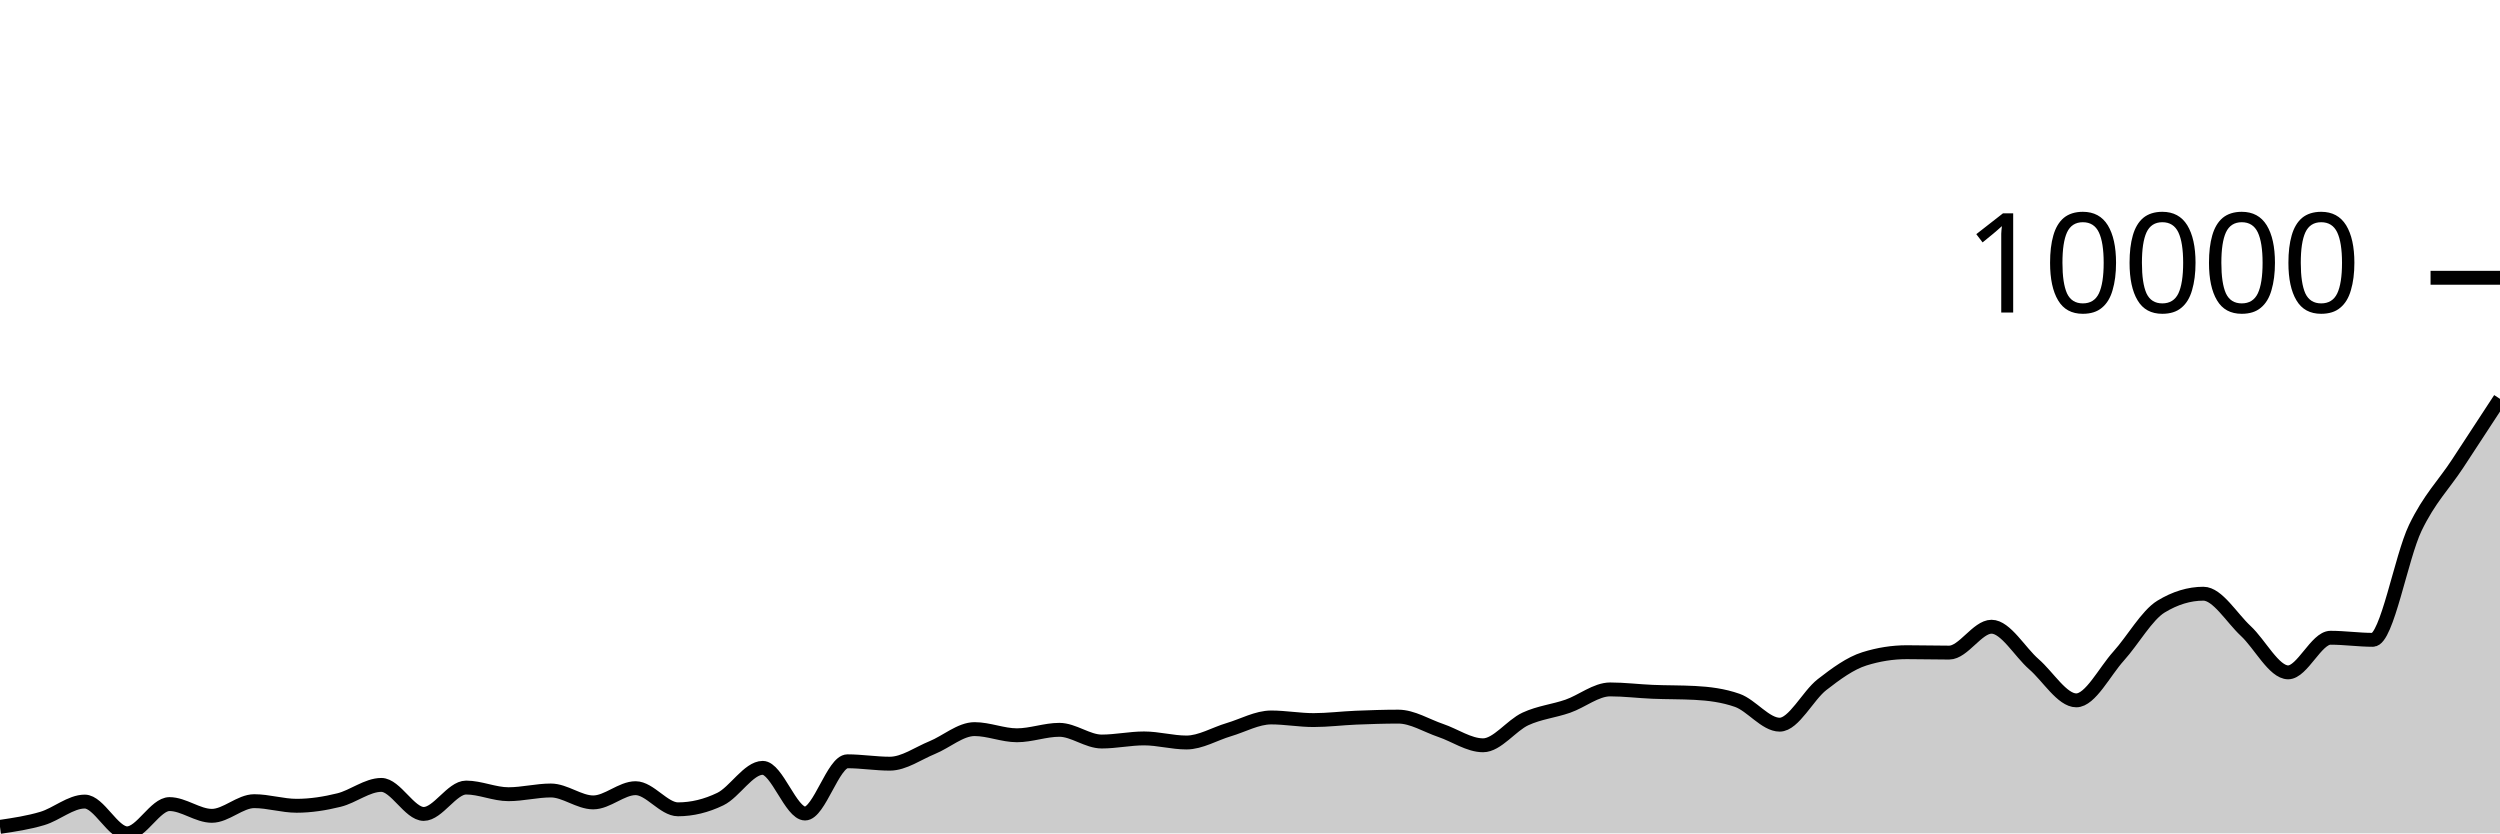
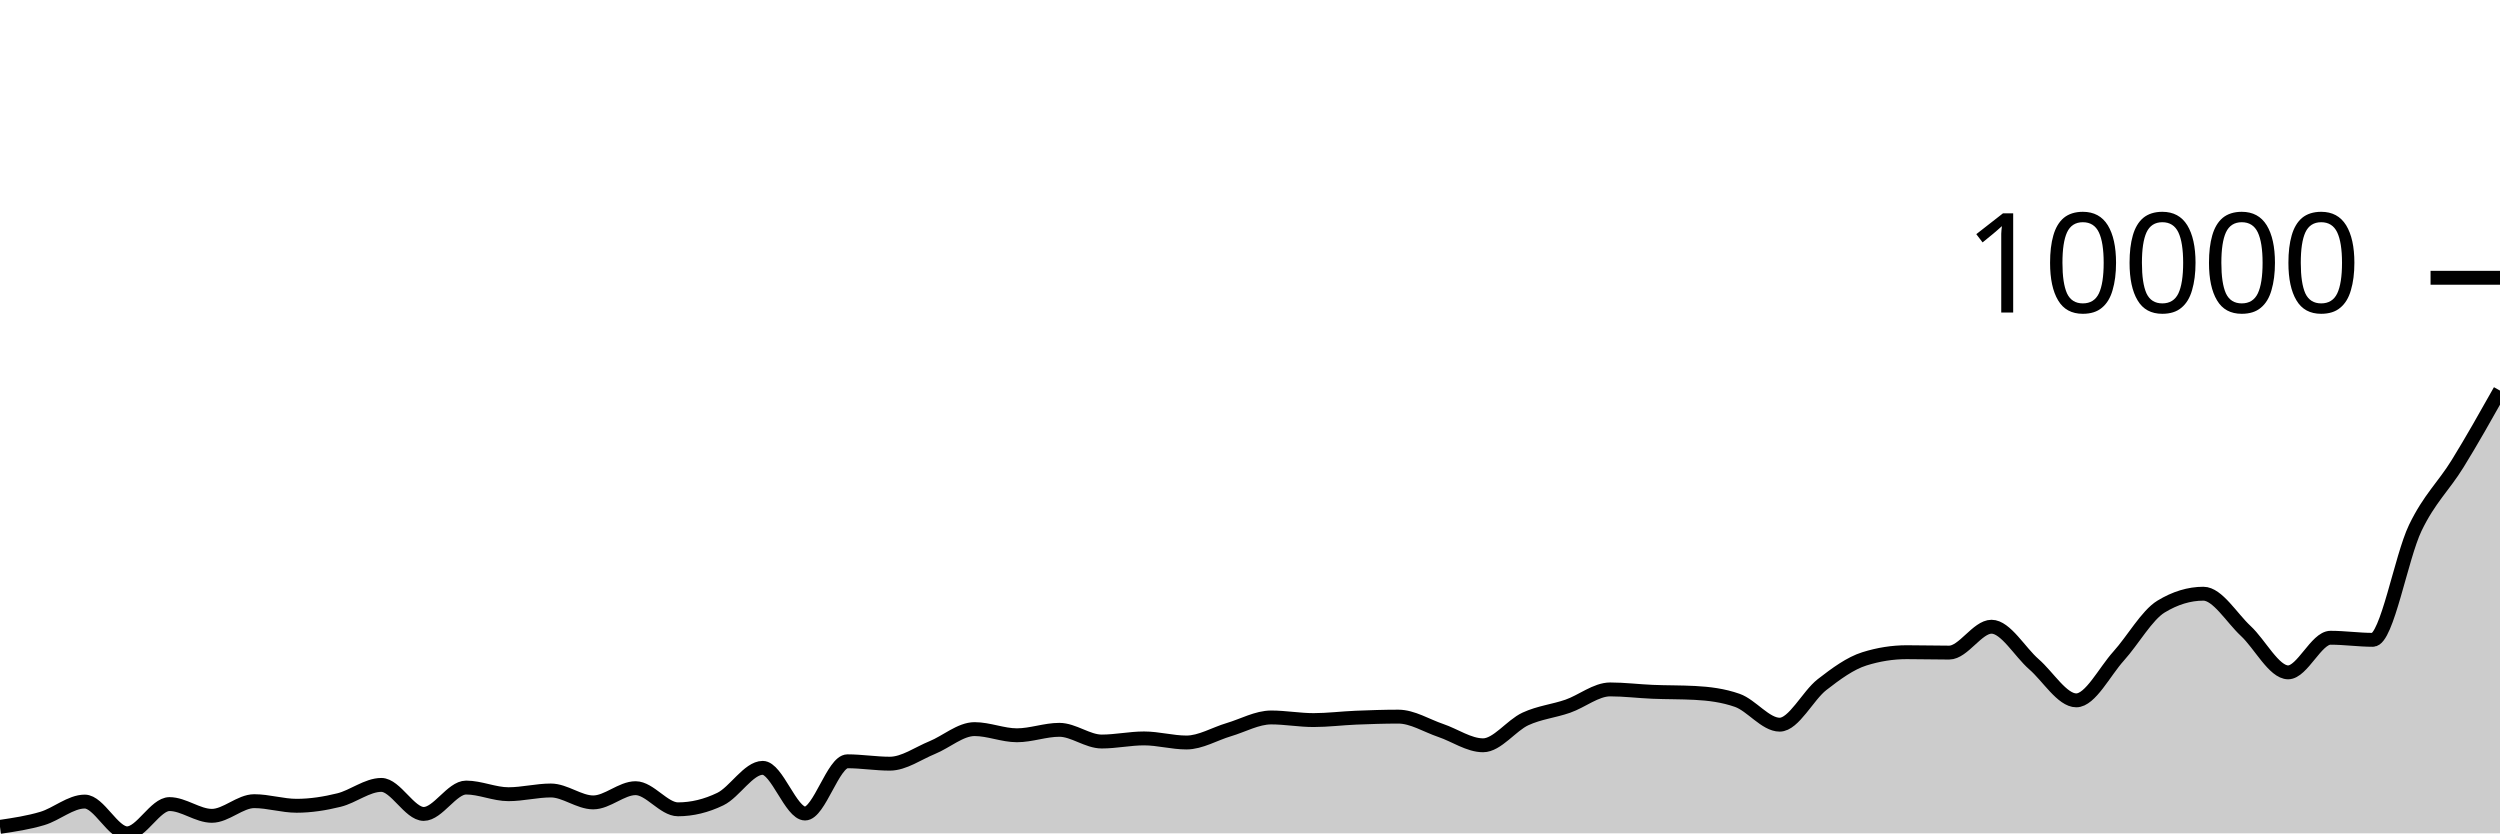
<svg xmlns="http://www.w3.org/2000/svg" viewBox="0 0 180 60">
  <g transform="translate(0,20)">
-     <path class="area" fill="rgba(0, 0, 0, 0.2)" d="M0,39.534C1.017,39.383,2.034,39.232,3.051,38.928C4.068,38.624,5.085,37.713,6.102,37.713C7.119,37.713,8.136,40,9.153,40C10.169,40,11.186,37.894,12.203,37.894C13.22,37.894,14.237,38.74,15.254,38.74C16.271,38.74,17.288,37.684,18.305,37.684C19.322,37.684,20.339,38.016,21.356,38.016C22.373,38.016,23.39,37.855,24.407,37.604C25.424,37.354,26.441,36.513,27.458,36.513C28.475,36.513,29.492,38.603,30.508,38.603C31.525,38.603,32.542,36.704,33.559,36.704C34.576,36.704,35.593,37.183,36.61,37.183C37.627,37.183,38.644,36.915,39.661,36.915C40.678,36.915,41.695,37.773,42.712,37.773C43.729,37.773,44.746,36.749,45.763,36.749C46.78,36.749,47.797,38.271,48.814,38.271C49.831,38.271,50.847,38.025,51.864,37.534C52.881,37.043,53.898,35.285,54.915,35.285C55.932,35.285,56.949,38.574,57.966,38.574C58.983,38.574,60,34.813,61.017,34.813C62.034,34.813,63.051,34.985,64.068,34.985C65.085,34.985,66.102,34.242,67.119,33.827C68.136,33.412,69.153,32.496,70.169,32.496C71.186,32.496,72.203,32.94,73.22,32.94C74.237,32.94,75.254,32.547,76.271,32.547C77.288,32.547,78.305,33.39,79.322,33.39C80.339,33.39,81.356,33.166,82.373,33.166C83.39,33.166,84.407,33.46,85.424,33.46C86.441,33.46,87.458,32.835,88.475,32.535C89.492,32.234,90.508,31.657,91.525,31.657C92.542,31.657,93.559,31.846,94.576,31.846C95.593,31.846,96.61,31.715,97.627,31.673C98.644,31.632,99.661,31.597,100.678,31.597C101.695,31.597,102.712,32.248,103.729,32.592C104.746,32.936,105.763,33.661,106.78,33.661C107.797,33.661,108.814,32.232,109.831,31.763C110.847,31.294,111.864,31.201,112.881,30.847C113.898,30.493,114.915,29.638,115.932,29.638C116.949,29.638,117.966,29.768,118.983,29.81C120,29.852,121.017,29.837,122.034,29.89C123.051,29.943,124.068,30.069,125.085,30.426C126.102,30.783,127.119,32.177,128.136,32.177C129.153,32.177,130.169,30.083,131.186,29.293C132.203,28.503,133.22,27.756,134.237,27.437C135.254,27.118,136.271,26.958,137.288,26.958C138.305,26.958,139.322,26.987,140.339,26.987C141.356,26.987,142.373,25.124,143.39,25.124C144.407,25.124,145.424,26.939,146.441,27.823C147.458,28.706,148.475,30.426,149.492,30.426C150.508,30.426,151.525,28.361,152.542,27.236C153.559,26.11,154.576,24.294,155.593,23.675C156.61,23.056,157.627,22.747,158.644,22.747C159.661,22.747,160.678,24.486,161.695,25.43C162.712,26.374,163.729,28.41,164.746,28.41C165.763,28.41,166.78,25.918,167.797,25.918C168.814,25.918,169.831,26.068,170.847,26.068C171.864,26.068,172.881,20.127,173.898,18.012C174.915,15.898,175.932,14.932,176.949,13.383C177.966,11.834,178.983,10.277,180,8.719L180,40C178.983,40,177.966,40,176.949,40C175.932,40,174.915,40,173.898,40C172.881,40,171.864,40,170.847,40C169.831,40,168.814,40,167.797,40C166.78,40,165.763,40,164.746,40C163.729,40,162.712,40,161.695,40C160.678,40,159.661,40,158.644,40C157.627,40,156.61,40,155.593,40C154.576,40,153.559,40,152.542,40C151.525,40,150.508,40,149.492,40C148.475,40,147.458,40,146.441,40C145.424,40,144.407,40,143.39,40C142.373,40,141.356,40,140.339,40C139.322,40,138.305,40,137.288,40C136.271,40,135.254,40,134.237,40C133.22,40,132.203,40,131.186,40C130.169,40,129.153,40,128.136,40C127.119,40,126.102,40,125.085,40C124.068,40,123.051,40,122.034,40C121.017,40,120,40,118.983,40C117.966,40,116.949,40,115.932,40C114.915,40,113.898,40,112.881,40C111.864,40,110.847,40,109.831,40C108.814,40,107.797,40,106.78,40C105.763,40,104.746,40,103.729,40C102.712,40,101.695,40,100.678,40C99.661,40,98.644,40,97.627,40C96.61,40,95.593,40,94.576,40C93.559,40,92.542,40,91.525,40C90.508,40,89.492,40,88.475,40C87.458,40,86.441,40,85.424,40C84.407,40,83.39,40,82.373,40C81.356,40,80.339,40,79.322,40C78.305,40,77.288,40,76.271,40C75.254,40,74.237,40,73.22,40C72.203,40,71.186,40,70.169,40C69.153,40,68.136,40,67.119,40C66.102,40,65.085,40,64.068,40C63.051,40,62.034,40,61.017,40C60,40,58.983,40,57.966,40C56.949,40,55.932,40,54.915,40C53.898,40,52.881,40,51.864,40C50.847,40,49.831,40,48.814,40C47.797,40,46.78,40,45.763,40C44.746,40,43.729,40,42.712,40C41.695,40,40.678,40,39.661,40C38.644,40,37.627,40,36.61,40C35.593,40,34.576,40,33.559,40C32.542,40,31.525,40,30.508,40C29.492,40,28.475,40,27.458,40C26.441,40,25.424,40,24.407,40C23.39,40,22.373,40,21.356,40C20.339,40,19.322,40,18.305,40C17.288,40,16.271,40,15.254,40C14.237,40,13.22,40,12.203,40C11.186,40,10.169,40,9.153,40C8.136,40,7.119,40,6.102,40C5.085,40,4.068,40,3.051,40C2.034,40,1.017,40,0,40Z" />
-     <path class="line" stroke="black" fill="none" d="M0,39.534C1.017,39.383,2.034,39.232,3.051,38.928C4.068,38.624,5.085,37.713,6.102,37.713C7.119,37.713,8.136,40,9.153,40C10.169,40,11.186,37.894,12.203,37.894C13.22,37.894,14.237,38.74,15.254,38.74C16.271,38.74,17.288,37.684,18.305,37.684C19.322,37.684,20.339,38.016,21.356,38.016C22.373,38.016,23.39,37.855,24.407,37.604C25.424,37.354,26.441,36.513,27.458,36.513C28.475,36.513,29.492,38.603,30.508,38.603C31.525,38.603,32.542,36.704,33.559,36.704C34.576,36.704,35.593,37.183,36.61,37.183C37.627,37.183,38.644,36.915,39.661,36.915C40.678,36.915,41.695,37.773,42.712,37.773C43.729,37.773,44.746,36.749,45.763,36.749C46.78,36.749,47.797,38.271,48.814,38.271C49.831,38.271,50.847,38.025,51.864,37.534C52.881,37.043,53.898,35.285,54.915,35.285C55.932,35.285,56.949,38.574,57.966,38.574C58.983,38.574,60,34.813,61.017,34.813C62.034,34.813,63.051,34.985,64.068,34.985C65.085,34.985,66.102,34.242,67.119,33.827C68.136,33.412,69.153,32.496,70.169,32.496C71.186,32.496,72.203,32.94,73.22,32.94C74.237,32.94,75.254,32.547,76.271,32.547C77.288,32.547,78.305,33.39,79.322,33.39C80.339,33.39,81.356,33.166,82.373,33.166C83.39,33.166,84.407,33.46,85.424,33.46C86.441,33.46,87.458,32.835,88.475,32.535C89.492,32.234,90.508,31.657,91.525,31.657C92.542,31.657,93.559,31.846,94.576,31.846C95.593,31.846,96.61,31.715,97.627,31.673C98.644,31.632,99.661,31.597,100.678,31.597C101.695,31.597,102.712,32.248,103.729,32.592C104.746,32.936,105.763,33.661,106.78,33.661C107.797,33.661,108.814,32.232,109.831,31.763C110.847,31.294,111.864,31.201,112.881,30.847C113.898,30.493,114.915,29.638,115.932,29.638C116.949,29.638,117.966,29.768,118.983,29.81C120,29.852,121.017,29.837,122.034,29.89C123.051,29.943,124.068,30.069,125.085,30.426C126.102,30.783,127.119,32.177,128.136,32.177C129.153,32.177,130.169,30.083,131.186,29.293C132.203,28.503,133.22,27.756,134.237,27.437C135.254,27.118,136.271,26.958,137.288,26.958C138.305,26.958,139.322,26.987,140.339,26.987C141.356,26.987,142.373,25.124,143.39,25.124C144.407,25.124,145.424,26.939,146.441,27.823C147.458,28.706,148.475,30.426,149.492,30.426C150.508,30.426,151.525,28.361,152.542,27.236C153.559,26.11,154.576,24.294,155.593,23.675C156.61,23.056,157.627,22.747,158.644,22.747C159.661,22.747,160.678,24.486,161.695,25.43C162.712,26.374,163.729,28.41,164.746,28.41C165.763,28.41,166.78,25.918,167.797,25.918C168.814,25.918,169.831,26.068,170.847,26.068C171.864,26.068,172.881,20.127,173.898,18.012C174.915,15.898,175.932,14.932,176.949,13.383C177.966,11.834,178.983,10.277,180,8.719" />
+     <path class="area" fill="rgba(0, 0, 0, 0.2)" d="M0,39.534C1.017,39.383,2.034,39.232,3.051,38.928C4.068,38.624,5.085,37.713,6.102,37.713C7.119,37.713,8.136,40,9.153,40C10.169,40,11.186,37.894,12.203,37.894C13.22,37.894,14.237,38.74,15.254,38.74C16.271,38.74,17.288,37.684,18.305,37.684C19.322,37.684,20.339,38.016,21.356,38.016C22.373,38.016,23.39,37.855,24.407,37.604C25.424,37.354,26.441,36.513,27.458,36.513C28.475,36.513,29.492,38.603,30.508,38.603C31.525,38.603,32.542,36.704,33.559,36.704C34.576,36.704,35.593,37.183,36.61,37.183C37.627,37.183,38.644,36.915,39.661,36.915C40.678,36.915,41.695,37.773,42.712,37.773C43.729,37.773,44.746,36.749,45.763,36.749C46.78,36.749,47.797,38.271,48.814,38.271C49.831,38.271,50.847,38.025,51.864,37.534C52.881,37.043,53.898,35.285,54.915,35.285C55.932,35.285,56.949,38.574,57.966,38.574C58.983,38.574,60,34.813,61.017,34.813C62.034,34.813,63.051,34.985,64.068,34.985C65.085,34.985,66.102,34.242,67.119,33.827C68.136,33.412,69.153,32.496,70.169,32.496C71.186,32.496,72.203,32.94,73.22,32.94C74.237,32.94,75.254,32.547,76.271,32.547C77.288,32.547,78.305,33.39,79.322,33.39C80.339,33.39,81.356,33.166,82.373,33.166C83.39,33.166,84.407,33.46,85.424,33.46C86.441,33.46,87.458,32.835,88.475,32.535C89.492,32.234,90.508,31.657,91.525,31.657C92.542,31.657,93.559,31.846,94.576,31.846C95.593,31.846,96.61,31.715,97.627,31.673C98.644,31.632,99.661,31.597,100.678,31.597C101.695,31.597,102.712,32.248,103.729,32.592C104.746,32.936,105.763,33.661,106.78,33.661C107.797,33.661,108.814,32.232,109.831,31.763C110.847,31.294,111.864,31.201,112.881,30.847C113.898,30.493,114.915,29.638,115.932,29.638C116.949,29.638,117.966,29.768,118.983,29.81C120,29.852,121.017,29.837,122.034,29.89C123.051,29.943,124.068,30.069,125.085,30.426C126.102,30.783,127.119,32.177,128.136,32.177C129.153,32.177,130.169,30.083,131.186,29.293C132.203,28.503,133.22,27.756,134.237,27.437C135.254,27.118,136.271,26.958,137.288,26.958C138.305,26.958,139.322,26.987,140.339,26.987C141.356,26.987,142.373,25.124,143.39,25.124C144.407,25.124,145.424,26.939,146.441,27.823C147.458,28.706,148.475,30.426,149.492,30.426C150.508,30.426,151.525,28.361,152.542,27.236C153.559,26.11,154.576,24.294,155.593,23.675C156.61,23.056,157.627,22.747,158.644,22.747C159.661,22.747,160.678,24.486,161.695,25.43C162.712,26.374,163.729,28.41,164.746,28.41C165.763,28.41,166.78,25.918,167.797,25.918C168.814,25.918,169.831,26.068,170.847,26.068C171.864,26.068,172.881,20.127,173.898,18.012C174.915,15.898,175.932,15.032,176.949,13.383C177.966,11.735,178.983,9.929,180,8.123L180,40C178.983,40,177.966,40,176.949,40C175.932,40,174.915,40,173.898,40C172.881,40,171.864,40,170.847,40C169.831,40,168.814,40,167.797,40C166.78,40,165.763,40,164.746,40C163.729,40,162.712,40,161.695,40C160.678,40,159.661,40,158.644,40C157.627,40,156.61,40,155.593,40C154.576,40,153.559,40,152.542,40C151.525,40,150.508,40,149.492,40C148.475,40,147.458,40,146.441,40C145.424,40,144.407,40,143.39,40C142.373,40,141.356,40,140.339,40C139.322,40,138.305,40,137.288,40C136.271,40,135.254,40,134.237,40C133.22,40,132.203,40,131.186,40C130.169,40,129.153,40,128.136,40C127.119,40,126.102,40,125.085,40C124.068,40,123.051,40,122.034,40C121.017,40,120,40,118.983,40C117.966,40,116.949,40,115.932,40C114.915,40,113.898,40,112.881,40C111.864,40,110.847,40,109.831,40C108.814,40,107.797,40,106.78,40C105.763,40,104.746,40,103.729,40C102.712,40,101.695,40,100.678,40C99.661,40,98.644,40,97.627,40C96.61,40,95.593,40,94.576,40C93.559,40,92.542,40,91.525,40C90.508,40,89.492,40,88.475,40C87.458,40,86.441,40,85.424,40C84.407,40,83.39,40,82.373,40C81.356,40,80.339,40,79.322,40C78.305,40,77.288,40,76.271,40C75.254,40,74.237,40,73.22,40C72.203,40,71.186,40,70.169,40C69.153,40,68.136,40,67.119,40C66.102,40,65.085,40,64.068,40C63.051,40,62.034,40,61.017,40C60,40,58.983,40,57.966,40C56.949,40,55.932,40,54.915,40C53.898,40,52.881,40,51.864,40C50.847,40,49.831,40,48.814,40C47.797,40,46.78,40,45.763,40C44.746,40,43.729,40,42.712,40C41.695,40,40.678,40,39.661,40C38.644,40,37.627,40,36.61,40C35.593,40,34.576,40,33.559,40C32.542,40,31.525,40,30.508,40C29.492,40,28.475,40,27.458,40C26.441,40,25.424,40,24.407,40C23.39,40,22.373,40,21.356,40C20.339,40,19.322,40,18.305,40C17.288,40,16.271,40,15.254,40C14.237,40,13.22,40,12.203,40C11.186,40,10.169,40,9.153,40C8.136,40,7.119,40,6.102,40C5.085,40,4.068,40,3.051,40C2.034,40,1.017,40,0,40Z" />
+     <path class="line" stroke="black" fill="none" d="M0,39.534C1.017,39.383,2.034,39.232,3.051,38.928C4.068,38.624,5.085,37.713,6.102,37.713C7.119,37.713,8.136,40,9.153,40C10.169,40,11.186,37.894,12.203,37.894C13.22,37.894,14.237,38.74,15.254,38.74C16.271,38.74,17.288,37.684,18.305,37.684C19.322,37.684,20.339,38.016,21.356,38.016C22.373,38.016,23.39,37.855,24.407,37.604C25.424,37.354,26.441,36.513,27.458,36.513C28.475,36.513,29.492,38.603,30.508,38.603C31.525,38.603,32.542,36.704,33.559,36.704C34.576,36.704,35.593,37.183,36.61,37.183C37.627,37.183,38.644,36.915,39.661,36.915C40.678,36.915,41.695,37.773,42.712,37.773C43.729,37.773,44.746,36.749,45.763,36.749C46.78,36.749,47.797,38.271,48.814,38.271C49.831,38.271,50.847,38.025,51.864,37.534C52.881,37.043,53.898,35.285,54.915,35.285C55.932,35.285,56.949,38.574,57.966,38.574C58.983,38.574,60,34.813,61.017,34.813C62.034,34.813,63.051,34.985,64.068,34.985C65.085,34.985,66.102,34.242,67.119,33.827C68.136,33.412,69.153,32.496,70.169,32.496C71.186,32.496,72.203,32.94,73.22,32.94C74.237,32.94,75.254,32.547,76.271,32.547C77.288,32.547,78.305,33.39,79.322,33.39C80.339,33.39,81.356,33.166,82.373,33.166C83.39,33.166,84.407,33.46,85.424,33.46C86.441,33.46,87.458,32.835,88.475,32.535C89.492,32.234,90.508,31.657,91.525,31.657C92.542,31.657,93.559,31.846,94.576,31.846C95.593,31.846,96.61,31.715,97.627,31.673C98.644,31.632,99.661,31.597,100.678,31.597C101.695,31.597,102.712,32.248,103.729,32.592C104.746,32.936,105.763,33.661,106.78,33.661C107.797,33.661,108.814,32.232,109.831,31.763C110.847,31.294,111.864,31.201,112.881,30.847C113.898,30.493,114.915,29.638,115.932,29.638C116.949,29.638,117.966,29.768,118.983,29.81C120,29.852,121.017,29.837,122.034,29.89C123.051,29.943,124.068,30.069,125.085,30.426C126.102,30.783,127.119,32.177,128.136,32.177C129.153,32.177,130.169,30.083,131.186,29.293C132.203,28.503,133.22,27.756,134.237,27.437C135.254,27.118,136.271,26.958,137.288,26.958C138.305,26.958,139.322,26.987,140.339,26.987C141.356,26.987,142.373,25.124,143.39,25.124C144.407,25.124,145.424,26.939,146.441,27.823C147.458,28.706,148.475,30.426,149.492,30.426C150.508,30.426,151.525,28.361,152.542,27.236C153.559,26.11,154.576,24.294,155.593,23.675C156.61,23.056,157.627,22.747,158.644,22.747C159.661,22.747,160.678,24.486,161.695,25.43C162.712,26.374,163.729,28.41,164.746,28.41C165.763,28.41,166.78,25.918,167.797,25.918C168.814,25.918,169.831,26.068,170.847,26.068C171.864,26.068,172.881,20.127,173.898,18.012C174.915,15.898,175.932,15.032,176.949,13.383C177.966,11.735,178.983,9.929,180,8.123" />
    <path class="axis-ceiling" stroke-width="1" stroke="black" fill="none" d="M175,0L180,0" />
    <text class="axis-ceiling-label" font-family="sans-serif" text-anchor="end" font-size="10px" x="170" y="2.5">10000</text>
  </g>
</svg>
